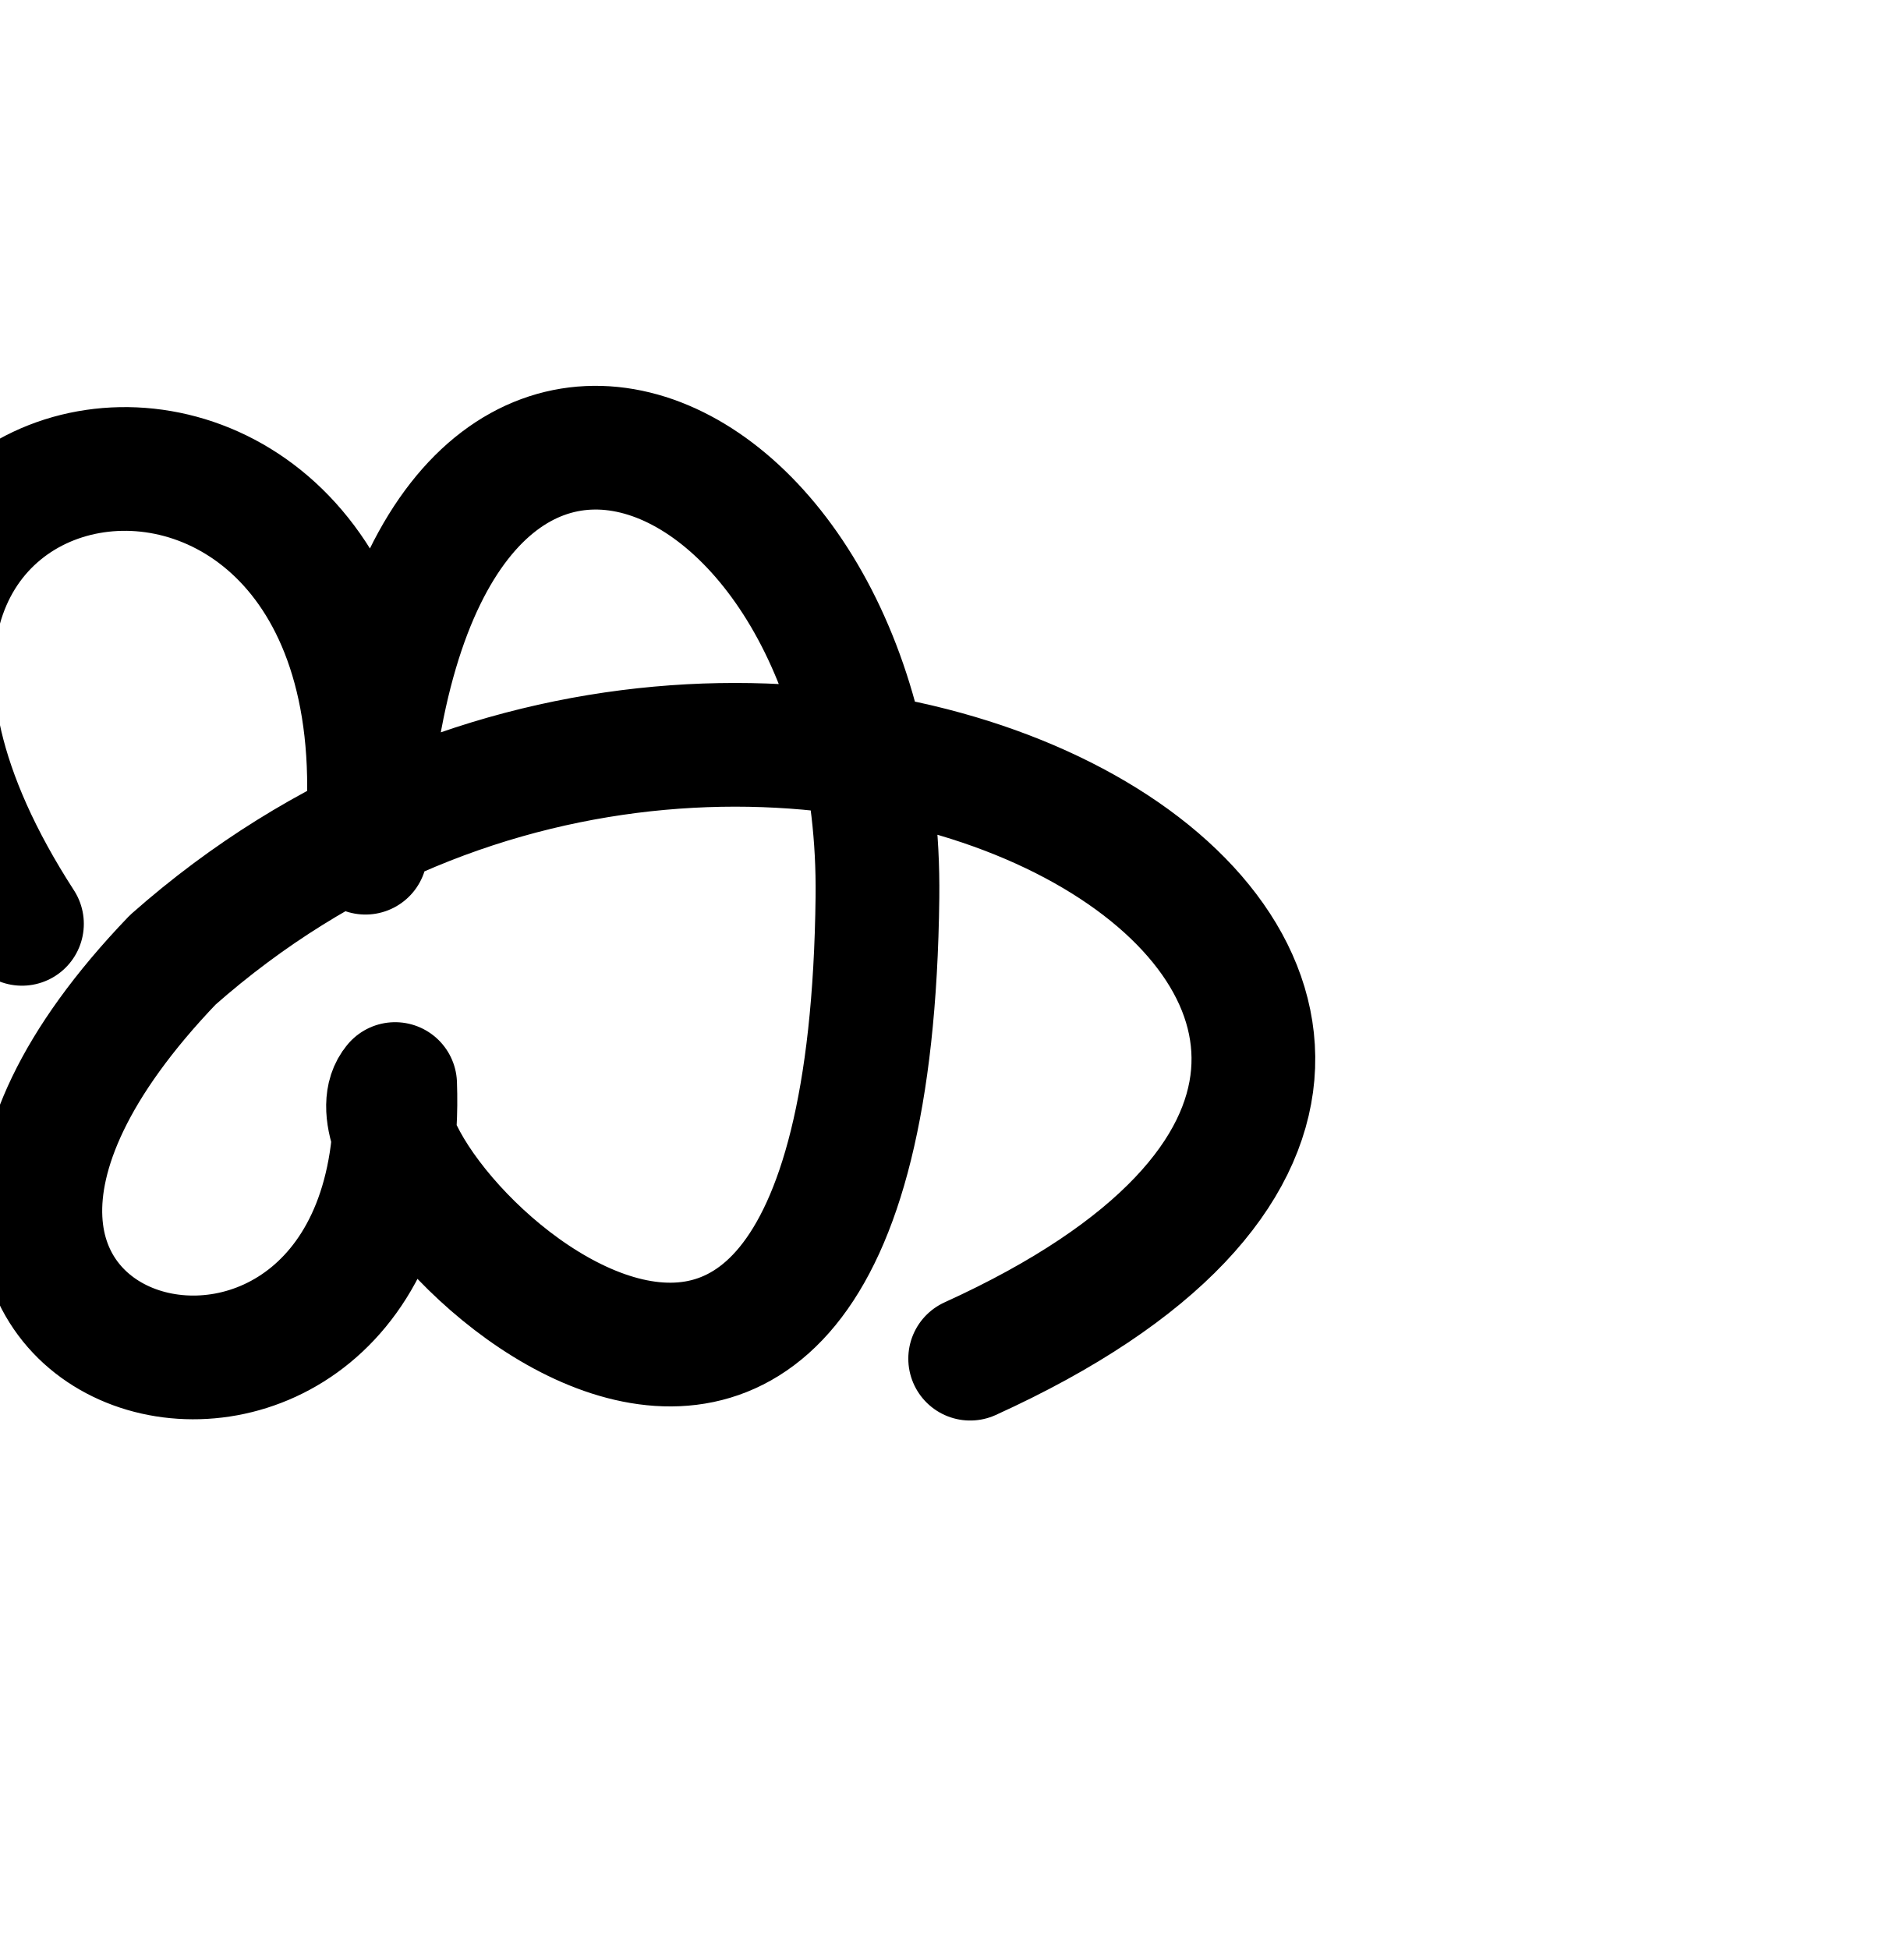
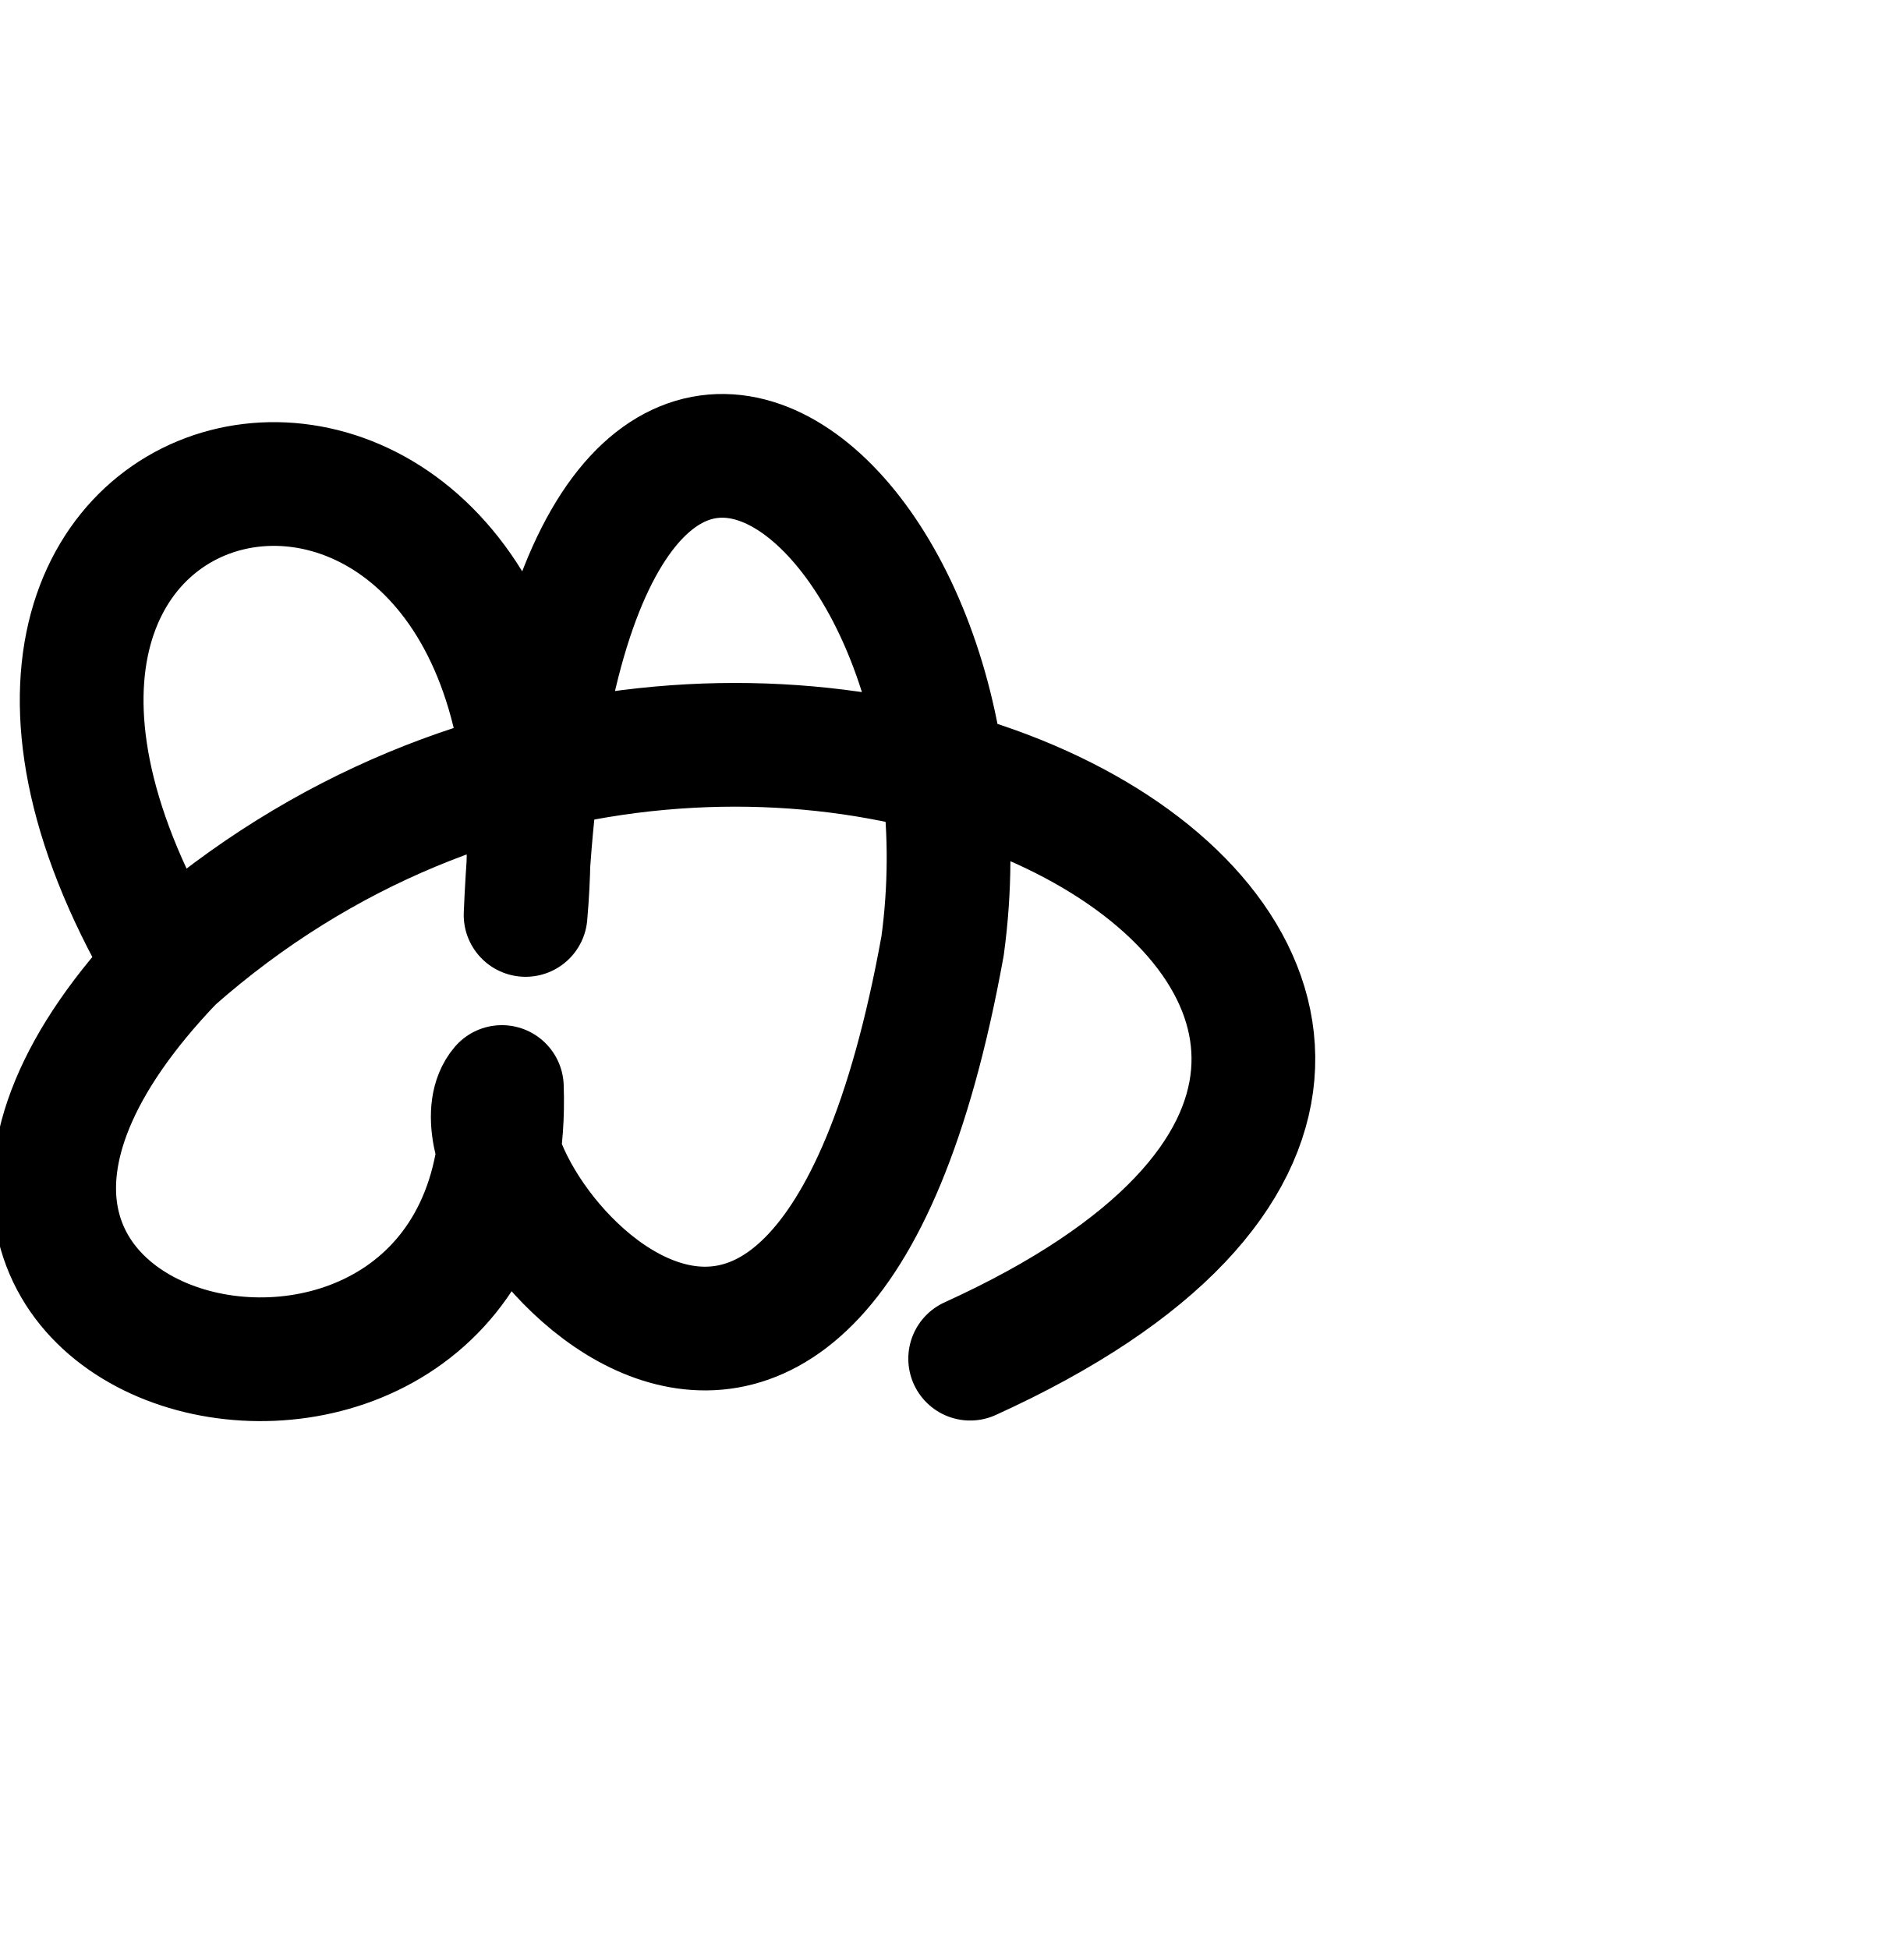
<svg xmlns="http://www.w3.org/2000/svg" width="2000" height="2048" id="svg2992" version="1.1">
  <defs id="defs5498">
    </defs>
  <g id="layer1" transform="translate(0,1048)">
-     <path style="fill:none;fill-rule:evenodd;stroke:#000000;stroke-width:130;stroke-linecap:round;stroke-linejoin:round;stroke-miterlimit:4;stroke-dasharray:none;stroke-opacity:1" d="M 1019.33,379.68 C 1821.828,14.812 816,-600 181.59,-39.463 -240,400 432,568 415.15,91.115 336,184 912,760 921.91,-105.275 927.755,-615.553 416.495,-825.227 384,-152 448.277,-763.144 -336,-632 23.08,-77.24" id="path7161" />
+     <path style="fill:none;fill-rule:evenodd;stroke:#000000;stroke-width:130;stroke-linecap:round;stroke-linejoin:round;stroke-miterlimit:4;stroke-dasharray:none;stroke-opacity:1" d="M 1019.33,379.68 C 1821.828,14.812 816,-600 181.59,-39.463 -240,400 544.14,571.115 527.29,94.23 450.692,184.12 854.675,695.691 990.345,-54.041 1056,-536 586.652,-904.688 552.21,-86.585 610.265,-751.08 -144,-632 157.025,-67.895" id="path7161" />
  </g>
</svg>
